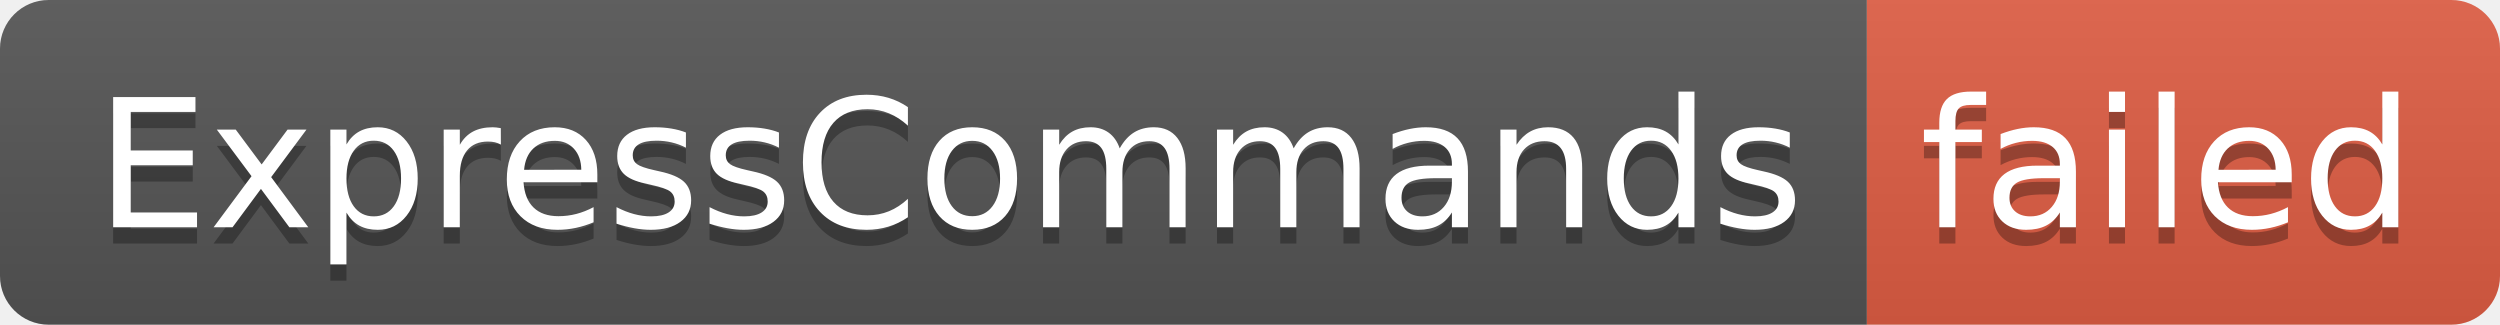
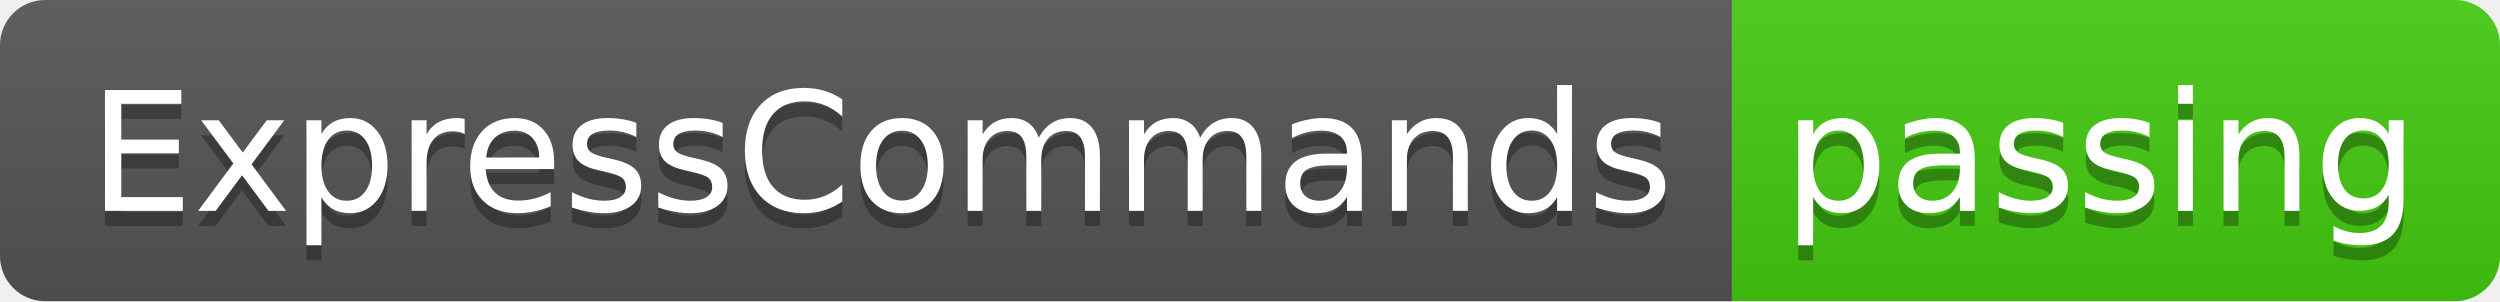
- <svg xmlns="http://www.w3.org/2000/svg" width="154" height="20" role="img" aria-label="ExpressCommands: failed">
+ <svg xmlns="http://www.w3.org/2000/svg" width="166" height="20" role="img" aria-label="ExpressCommands: passing">
  <linearGradient id="s" x2="0" y2="100%">
    <stop offset="0" stop-color="#bbb" stop-opacity=".1" />
    <stop offset="1" stop-opacity=".1" />
  </linearGradient>
  <clipPath id="r">
-     <rect width="154" height="20" rx="3" fill="#fff" />
+     <rect width="166" height="20" rx="3" fill="#fff" />
  </clipPath>
  <g clip-path="url(#r)">
    <rect width="115" height="20" fill="#555" />
-     <rect x="115" width="39" height="20" fill="#e05d44" />
-     <rect width="154" height="20" fill="url(#s)" />
+     <rect x="115" width="51" height="20" fill="#4c1" />
+     <rect width="166" height="20" fill="url(#s)" />
  </g>
  <g fill="#fff" text-anchor="middle" font-family="Verdana,Geneva,DejaVu Sans,sans-serif" text-rendering="geometricPrecision" font-size="110">
    <text aria-hidden="true" x="585" y="150" fill="#010101" fill-opacity=".3" transform="scale(.1)" textLength="1050">ExpressCommands</text>
    <text x="585" y="140" transform="scale(.1)" fill="#fff" textLength="1050">ExpressCommands</text>
-     <text aria-hidden="true" x="1335" y="150" fill="#010101" fill-opacity=".3" transform="scale(.1)" textLength="290">failed</text>
-     <text x="1335" y="140" transform="scale(.1)" fill="#fff" textLength="290">failed</text>
+     <text aria-hidden="true" x="1395" y="150" fill="#010101" fill-opacity=".3" transform="scale(.1)" textLength="410">passing</text>
+     <text x="1395" y="140" transform="scale(.1)" fill="#fff" textLength="410">passing</text>
  </g>
</svg>
